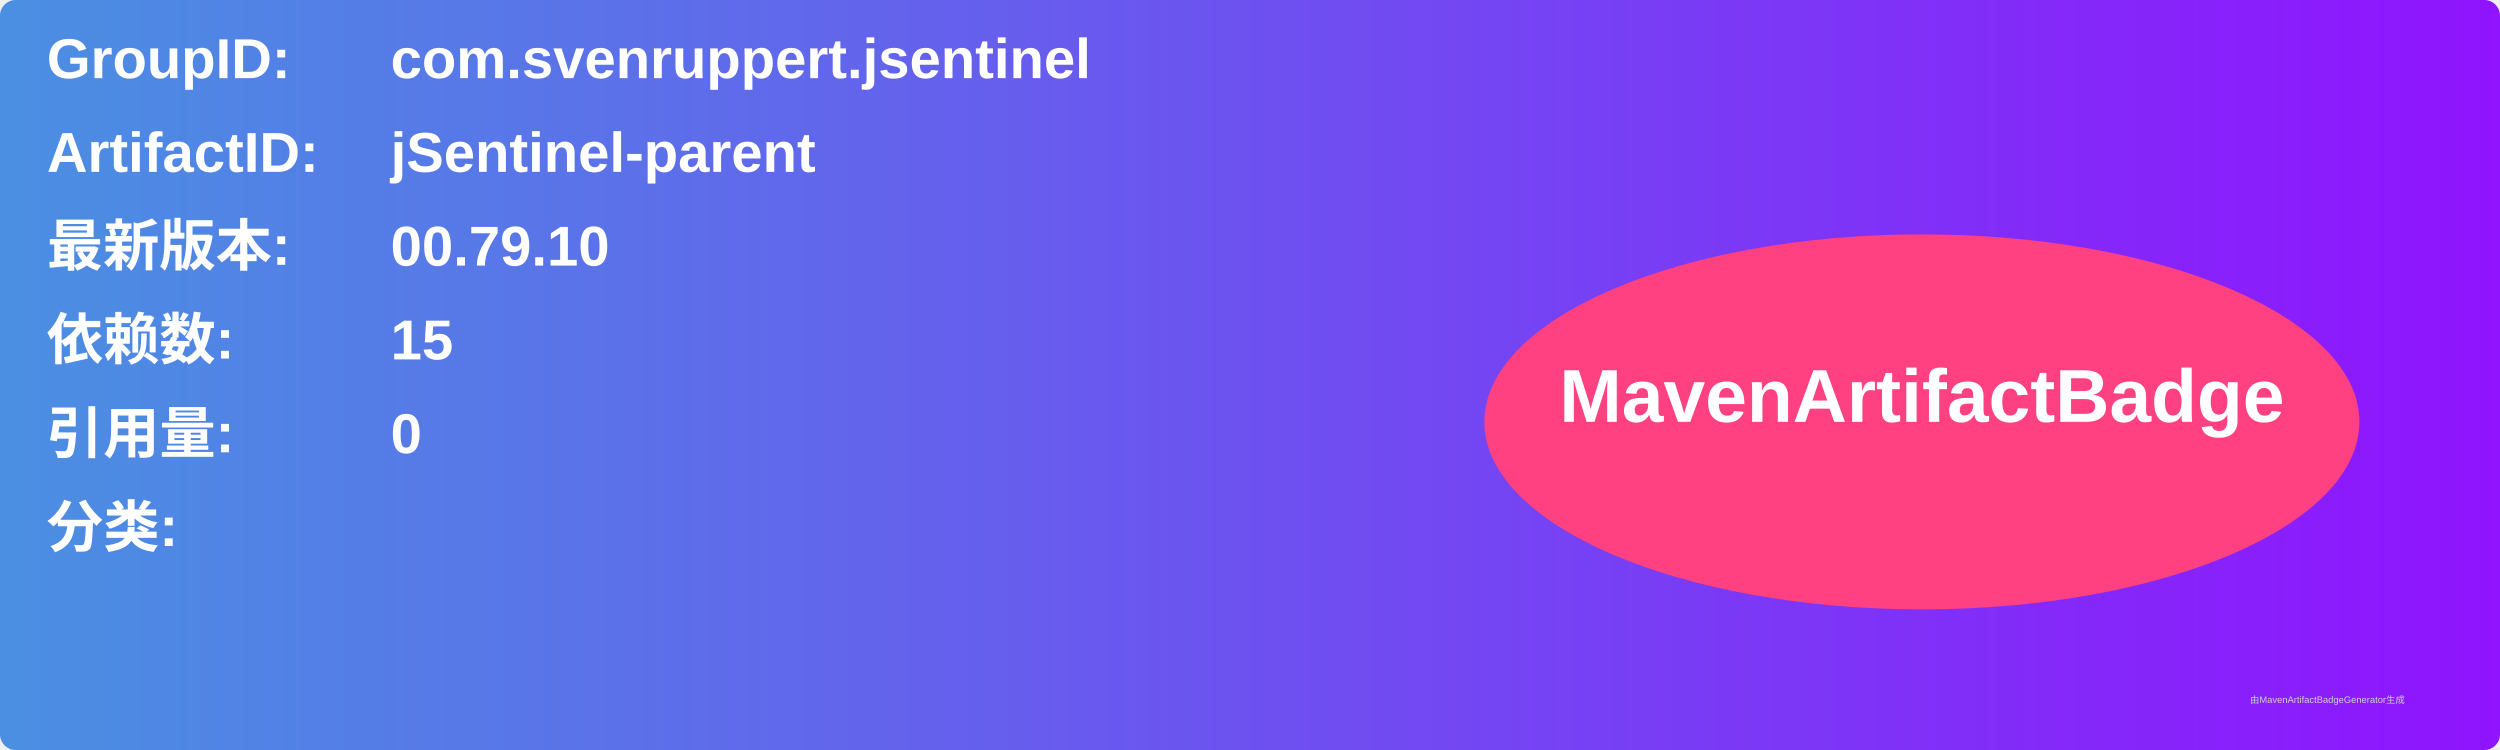
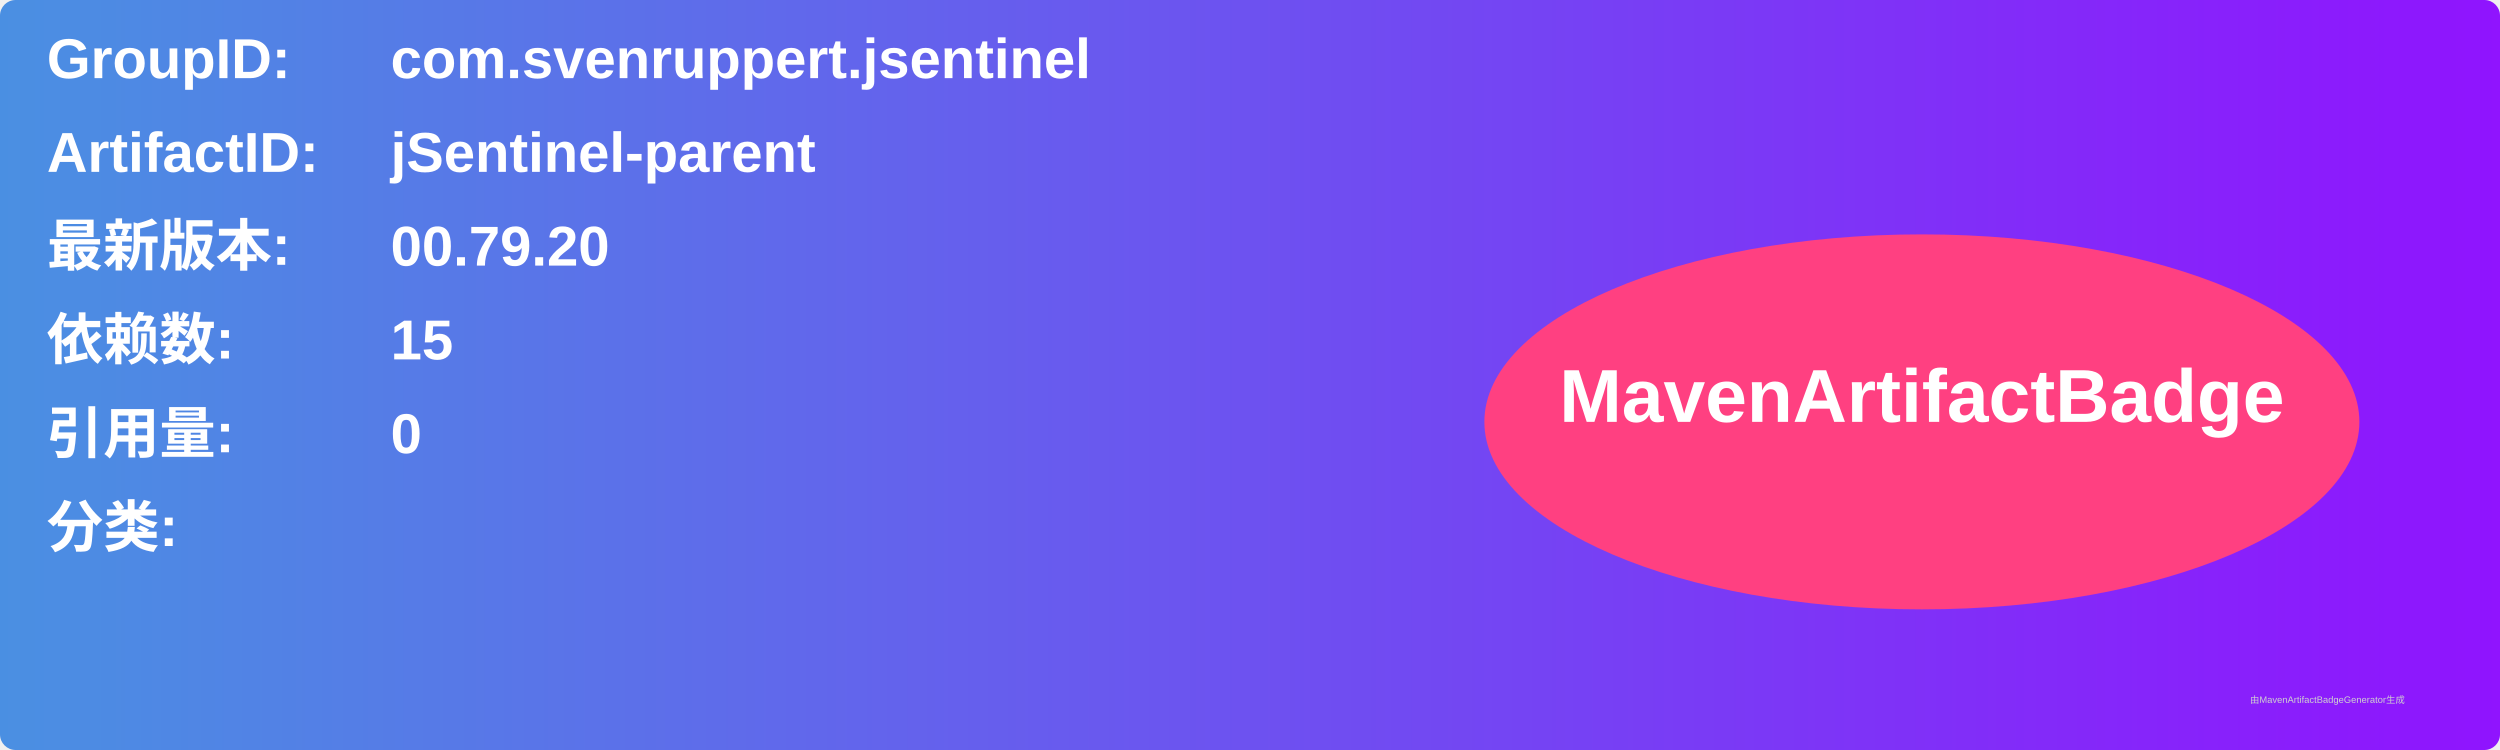
<svg xmlns="http://www.w3.org/2000/svg" width="800" height="240" viewBox="0 0 800 240">
  <linearGradient id="grad" x1="0%" y1="0%" x2="100%" y2="0%">
    <stop offset="0%" stop-color="#4a90e2" />
    <stop offset="100%" stop-color="#9013fe" />
  </linearGradient>
  <rect width="100%" height="100%" rx="5" ry="5" fill="url(#grad)" />
  <g transform="translate(15, 15)">
    <text x="0" y="10" font-family="Arial" font-size="18" fill="white" font-weight="bold" width="260">GroupID:</text>
    <text x="110" y="10" font-family="Arial" font-size="18" fill="white" font-weight="bold" width="460">com.svenruppert.jsentinel</text>
    <text x="0" y="40" font-family="Arial" font-size="18" fill="white" font-weight="bold" width="260">ArtifactID:</text>
    <text x="110" y="40" font-family="Arial" font-size="18" fill="white" font-weight="bold" width="460">jSentinel-parent</text>
    <text x="0" y="70" font-family="Arial" font-size="18" fill="white" font-weight="bold">最新版本:</text>
    <text x="110" y="70" font-family="Arial" font-size="18" fill="white" font-weight="bold">
-       <tspan font-weight="bold">00.79.10</tspan>
+       <tspan font-weight="bold">00.79.20</tspan>
    </text>
    <text x="0" y="100" font-family="Arial" font-size="18" fill="white" font-weight="bold">依赖数: </text>
    <text x="110" y="100" font-family="Arial" font-size="18" fill="white">
      <tspan font-weight="bold">15</tspan>
    </text>
    <text x="0" y="130" font-family="Arial" font-size="18" fill="white" font-weight="bold">引用量: </text>
    <text x="110" y="130" font-family="Arial" font-size="18" fill="white">
      <tspan font-weight="bold">0</tspan>
    </text>
    <text x="0" y="160" font-family="Arial" font-size="18" fill="white" font-weight="bold">分类:</text>
    <text x="10" y="190" font-family="Arial" font-size="10" fill="white">
      <tspan font-weight="bold" />
    </text>
    <ellipse cx="600" cy="120" rx="140" ry="60" fill="#ff4081" />
    <text x="600" y="120" text-anchor="middle" font-family="Arial" font-size="24" fill="white" font-weight="bold">MavenArtifactBadge</text>
  </g>
  <text x="720" y="225" font-family="Arial" font-size="3" fill="#d0d0d0">由MavenArtifactBadgeGenerator生成</text>
</svg>
